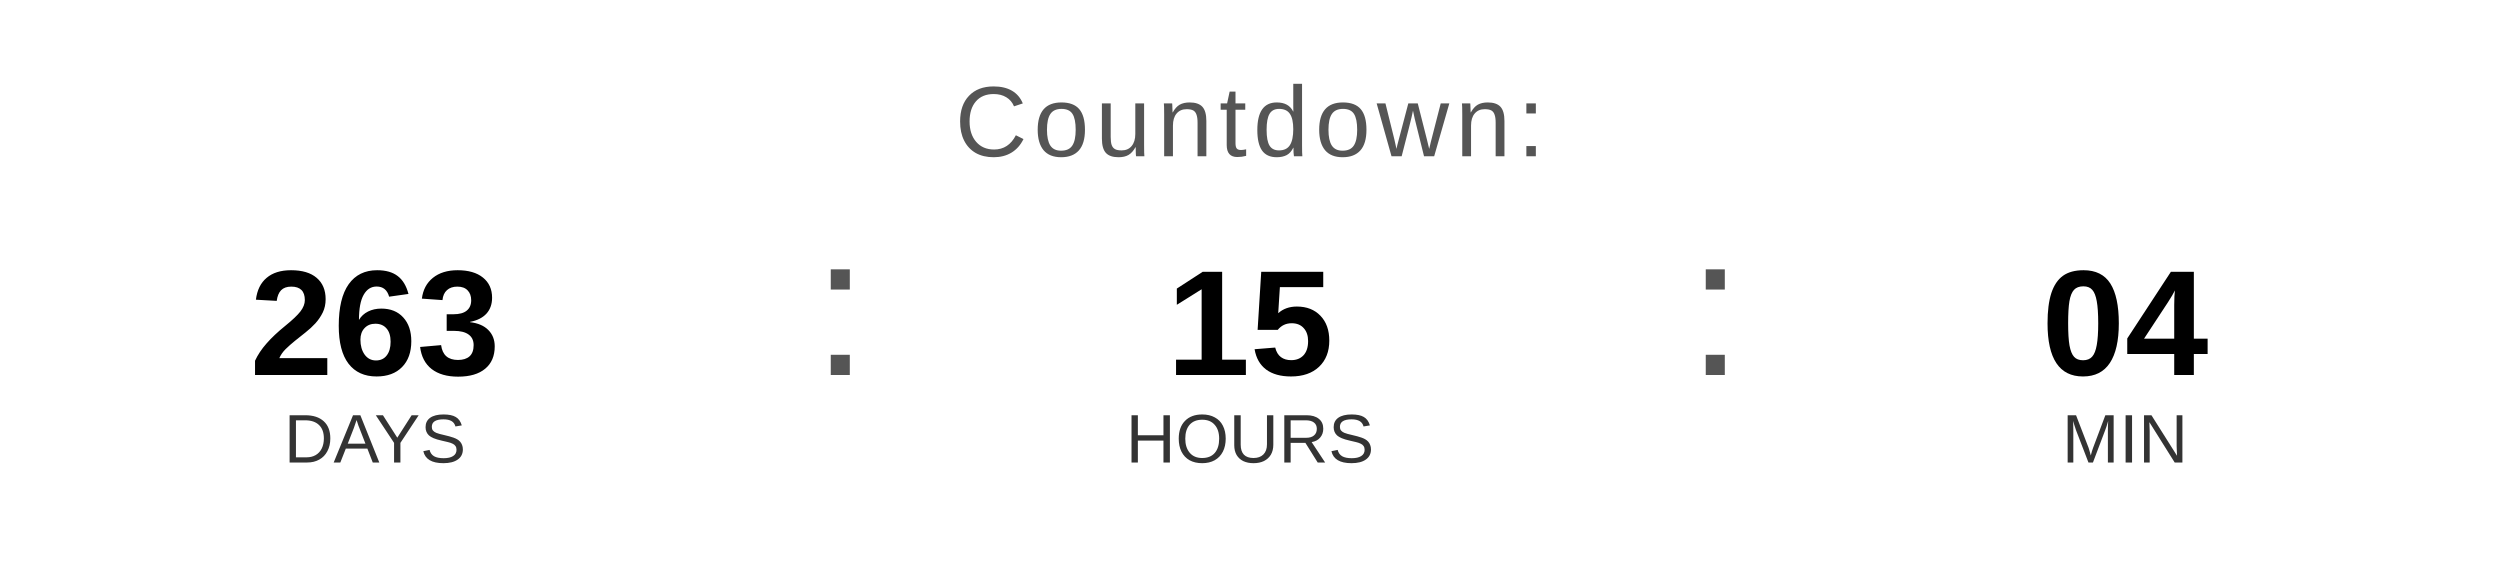
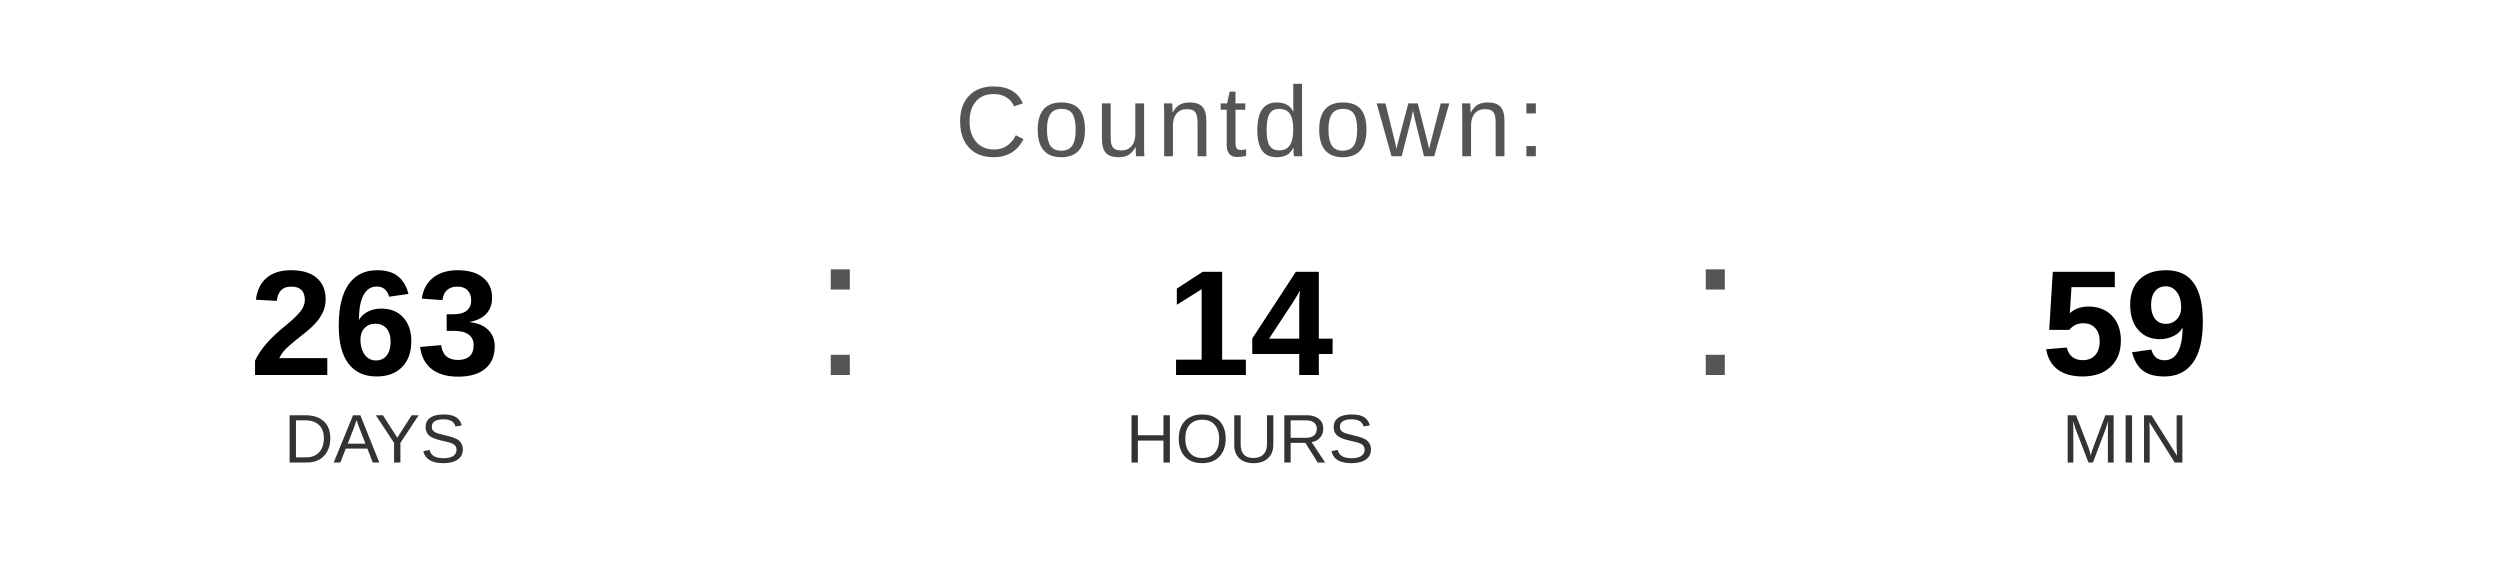
<svg xmlns="http://www.w3.org/2000/svg" width="400" height="90" viewBox="0 0 400 90">
  <text x="200" y="25" font-family="Arial, Helvetica, sans-serif" font-size="16" fill="#555555" text-anchor="middle" letter-spacing="1">
    Countdown:
  </text>
  <text x="60" y="60" font-family="Arial, Helvetica, sans-serif" font-size="24" font-weight="bold" fill="#000000" text-anchor="middle">263</text>
  <text x="60" y="74" font-family="Arial, Helvetica, sans-serif" font-size="11" fill="#333333" text-anchor="middle">DAYS</text>
  <text x="130" y="60" font-family="Arial, sans-serif" font-size="32" fill="#555555">:</text>
-   <text x="200" y="60" font-family="Arial, Helvetica, sans-serif" font-size="24" font-weight="bold" fill="#000000" text-anchor="middle">15</text>
+   <text x="200" y="60" font-family="Arial, Helvetica, sans-serif" font-size="24" font-weight="bold" fill="#000000" text-anchor="middle">14</text>
  <text x="200" y="74" font-family="Arial, Helvetica, sans-serif" font-size="11" fill="#333333" text-anchor="middle">HOURS</text>
  <text x="270" y="60" font-family="Arial, sans-serif" font-size="32" fill="#555555">:</text>
-   <text x="340" y="60" font-family="Arial, Helvetica, sans-serif" font-size="24" font-weight="bold" fill="#000000" text-anchor="middle">04</text>
+   <text x="340" y="60" font-family="Arial, Helvetica, sans-serif" font-size="24" font-weight="bold" fill="#000000" text-anchor="middle">59</text>
  <text x="340" y="74" font-family="Arial, Helvetica, sans-serif" font-size="11" fill="#333333" text-anchor="middle">MIN</text>
</svg>
